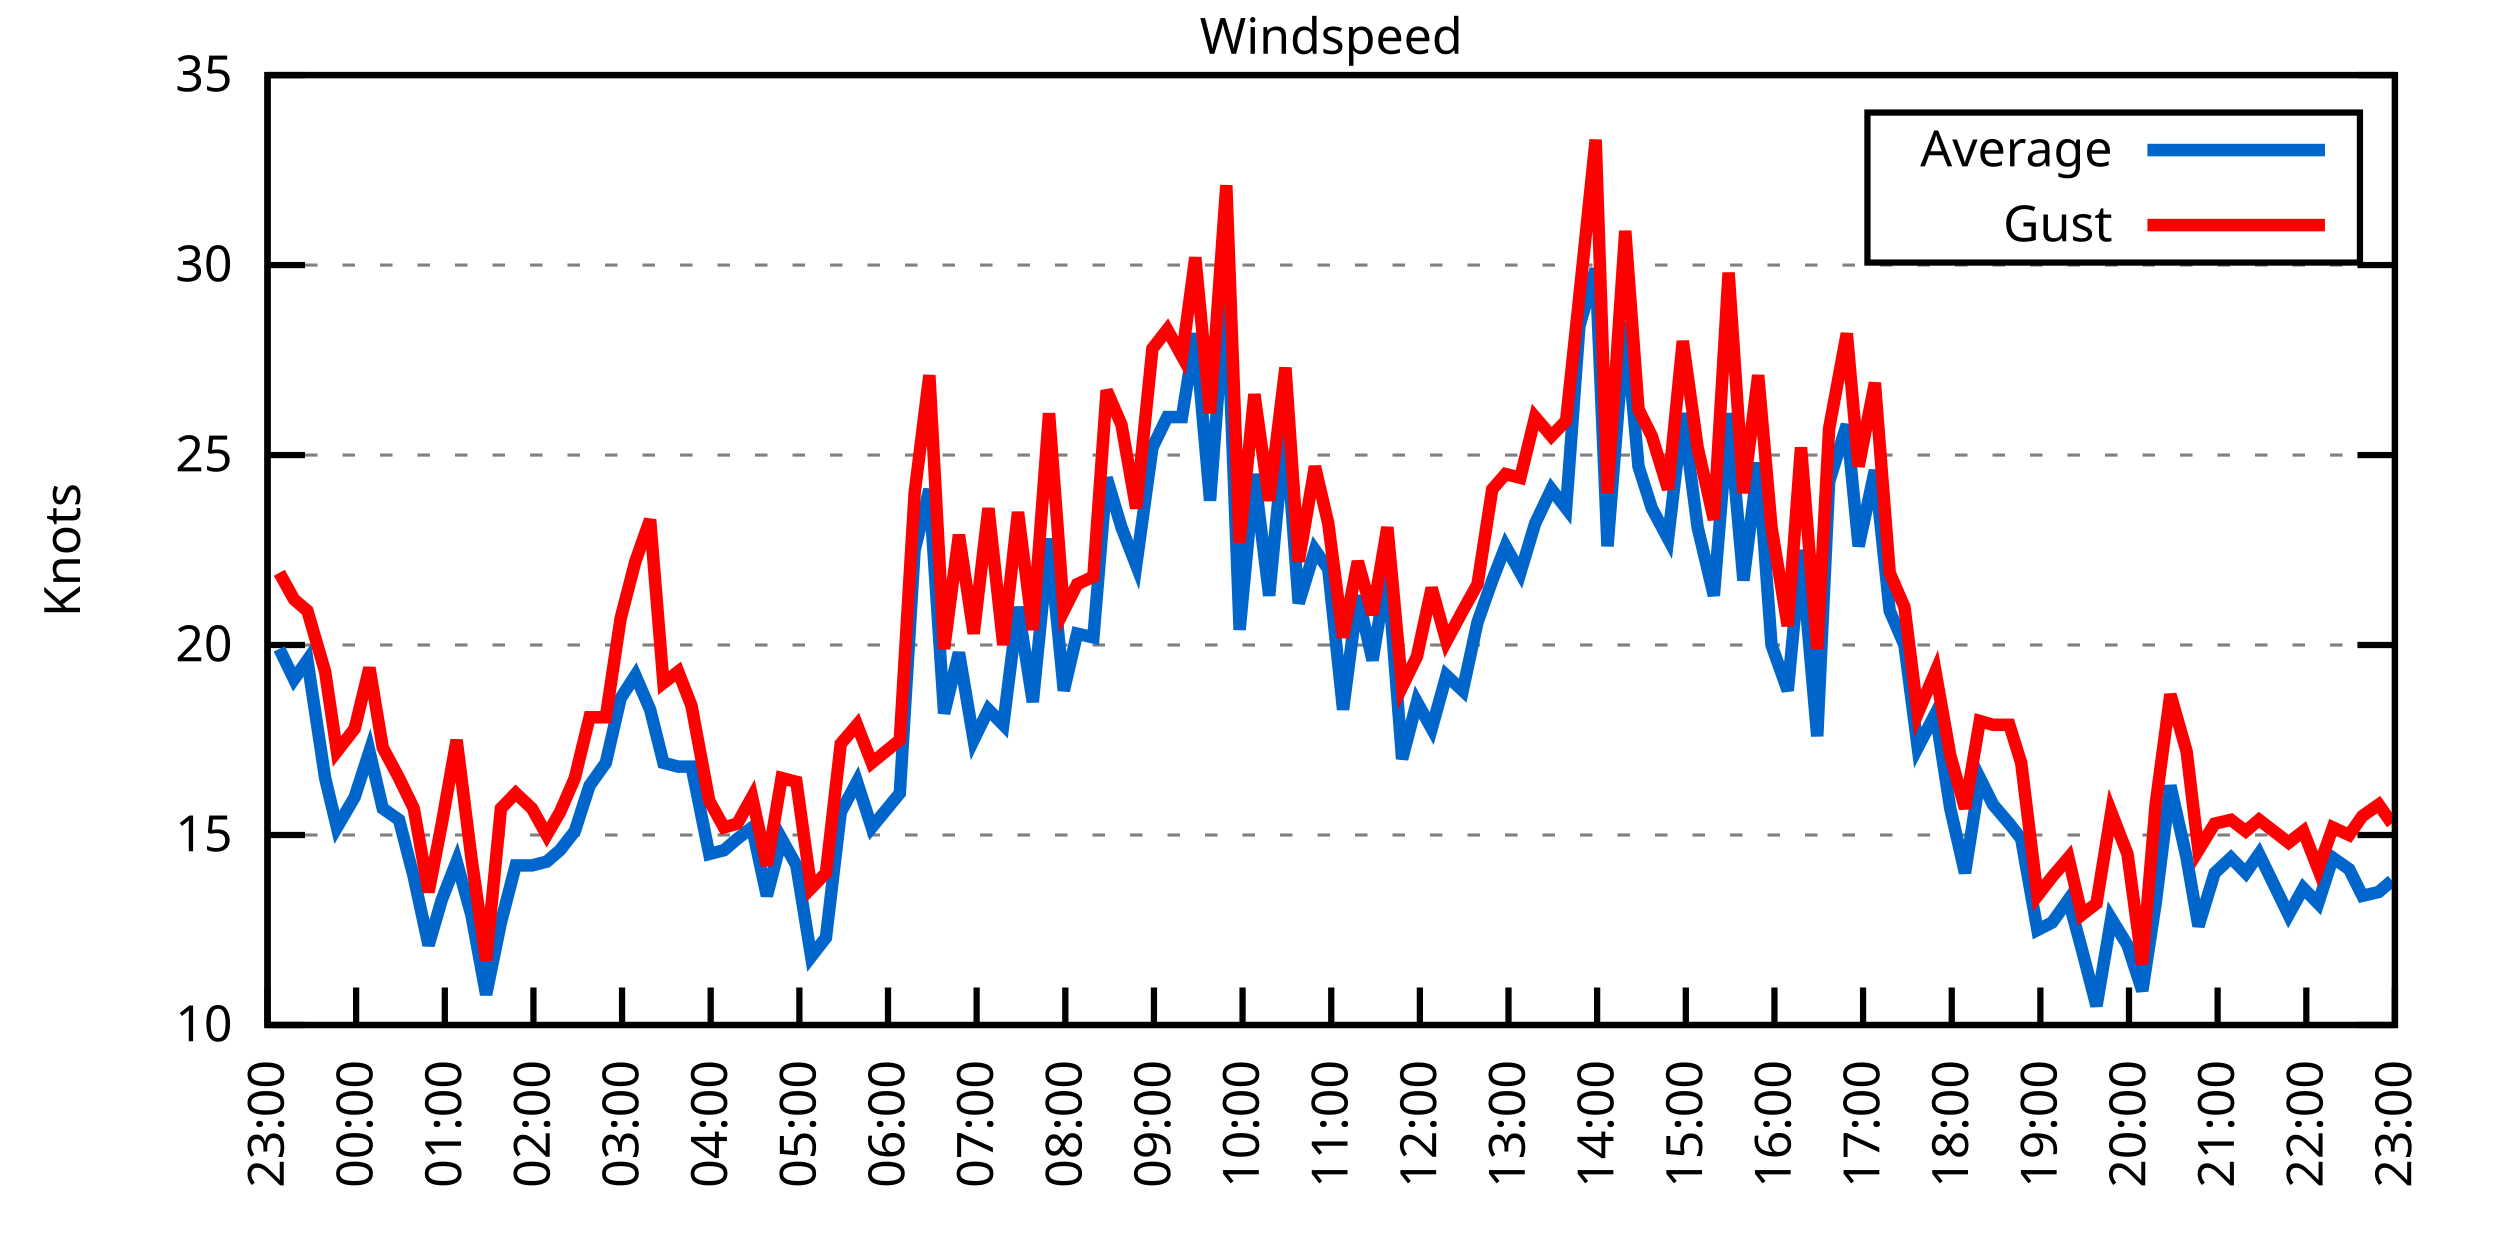
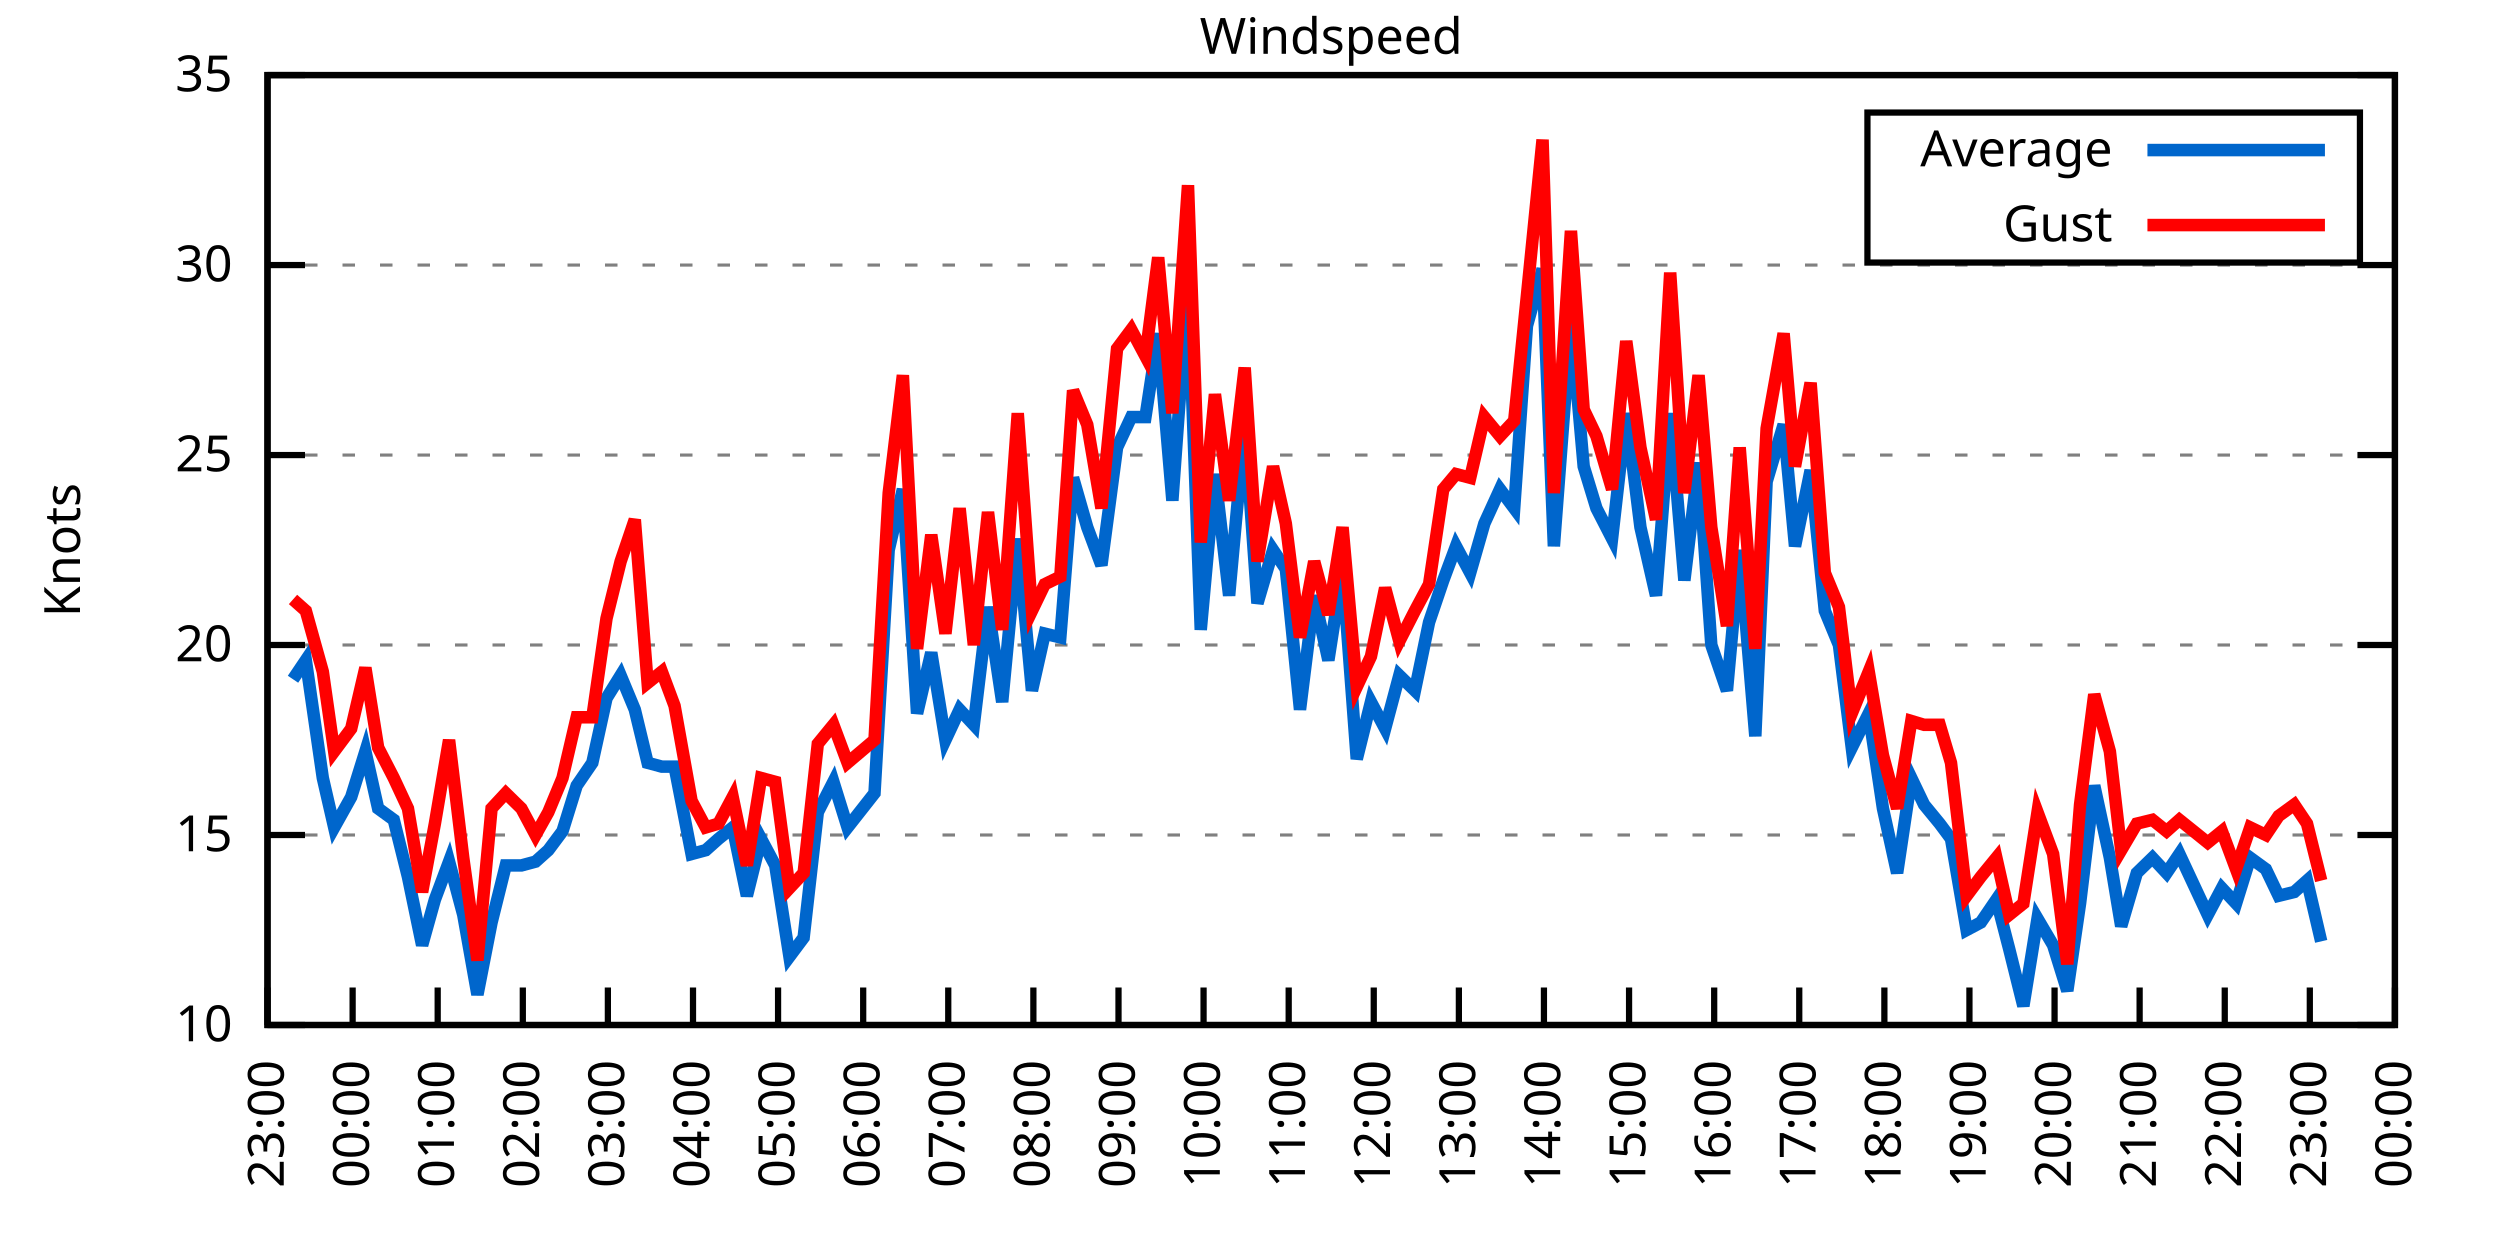
<svg xmlns="http://www.w3.org/2000/svg" xmlns:xlink="http://www.w3.org/1999/xlink" width="400" height="200" viewBox="0 0 400 200">
  <g id="gnuplot_canvas">
    <rect x="0" y="0" width="400" height="200" fill="none" />
    <defs>
      <circle id="gpDot" r="0.5" stroke-width="0.5" stroke="currentColor" />
      <path id="gpPt0" stroke-width="0.333" stroke="currentColor" d="M-1,0 h2 M0,-1 v2" />
      <path id="gpPt1" stroke-width="0.333" stroke="currentColor" d="M-1,-1 L1,1 M1,-1 L-1,1" />
      <path id="gpPt2" stroke-width="0.333" stroke="currentColor" d="M-1,0 L1,0 M0,-1 L0,1 M-1,-1 L1,1 M-1,1 L1,-1" />
      <rect id="gpPt3" stroke-width="0.333" stroke="currentColor" x="-1" y="-1" width="2" height="2" />
      <rect id="gpPt4" stroke-width="0.333" stroke="currentColor" fill="currentColor" x="-1" y="-1" width="2" height="2" />
      <circle id="gpPt5" stroke-width="0.333" stroke="currentColor" cx="0" cy="0" r="1" />
      <use xlink:href="#gpPt5" id="gpPt6" fill="currentColor" stroke="none" />
      <path id="gpPt7" stroke-width="0.333" stroke="currentColor" d="M0,-1.33 L-1.33,0.67 L1.33,0.67 z" />
      <use xlink:href="#gpPt7" id="gpPt8" fill="currentColor" stroke="none" />
      <use xlink:href="#gpPt7" id="gpPt9" stroke="currentColor" transform="rotate(180)" />
      <use xlink:href="#gpPt9" id="gpPt10" fill="currentColor" stroke="none" />
      <use xlink:href="#gpPt3" id="gpPt11" stroke="currentColor" transform="rotate(45)" />
      <use xlink:href="#gpPt11" id="gpPt12" fill="currentColor" stroke="none" />
      <path id="gpPt13" stroke-width="0.333" stroke="currentColor" d="M0,1.330 L1.265,0.411 L0.782,-1.067 L-0.782,-1.076 L-1.265,0.411 z" />
      <use xlink:href="#gpPt13" id="gpPt14" fill="currentColor" stroke="none" />
      <filter id="textbox" filterUnits="objectBoundingBox" x="0" y="0" height="1" width="1">
        <feFlood flood-color="white" flood-opacity="1" result="bgnd" />
        <feComposite in="SourceGraphic" in2="bgnd" operator="atop" />
      </filter>
      <filter id="greybox" filterUnits="objectBoundingBox" x="0" y="0" height="1" width="1">
        <feFlood flood-color="lightgrey" flood-opacity="1" result="grey" />
        <feComposite in="SourceGraphic" in2="grey" operator="atop" />
      </filter>
    </defs>
    <g fill="none" color="white" stroke="currentColor" stroke-width="1.00" stroke-linecap="butt" stroke-linejoin="miter">
</g>
    <g fill="none" color="black" stroke="currentColor" stroke-width="1.00" stroke-linecap="butt" stroke-linejoin="miter">
      <g stroke="none" shape-rendering="crispEdges">
        <polygon fill="rgb(255, 255, 255)" points="42.80,164.00 383.18,164.00 383.18,12.02 42.80,12.02 " />
      </g>
    </g>
    <g fill="none" color="black" stroke="currentColor" stroke-width="1.00" stroke-linecap="butt" stroke-linejoin="miter">
</g>
    <g fill="none" color="black" stroke="black" stroke-width="0.50" stroke-linecap="butt" stroke-linejoin="miter">
</g>
    <g fill="none" color="gray" stroke="currentColor" stroke-width="0.50" stroke-linecap="butt" stroke-linejoin="miter">
      <path stroke="gray" stroke-dasharray="2,4" class="gridline" d="M42.80,164.00 L383.19,164.00  " />
    </g>
    <g fill="none" color="gray" stroke="gray" stroke-width="1.00" stroke-linecap="butt" stroke-linejoin="miter">
</g>
    <g fill="none" color="black" stroke="currentColor" stroke-width="1.00" stroke-linecap="butt" stroke-linejoin="miter">
      <path stroke="black" d="M42.80,164.00 L48.80,164.00 M383.19,164.00 L377.19,164.00  " />
      <g transform="translate(37.20,166.60)" stroke="none" fill="black" font-family="Sans" font-size="8.00" text-anchor="end">
        <text>
          <tspan font-family="Sans"> 10</tspan>
        </text>
      </g>
    </g>
    <g fill="none" color="black" stroke="currentColor" stroke-width="1.00" stroke-linecap="butt" stroke-linejoin="miter">
</g>
    <g fill="none" color="black" stroke="black" stroke-width="0.50" stroke-linecap="butt" stroke-linejoin="miter">
</g>
    <g fill="none" color="gray" stroke="currentColor" stroke-width="0.50" stroke-linecap="butt" stroke-linejoin="miter">
      <path stroke="gray" stroke-dasharray="2,4" class="gridline" d="M42.80,133.60 L383.19,133.60  " />
    </g>
    <g fill="none" color="gray" stroke="gray" stroke-width="1.00" stroke-linecap="butt" stroke-linejoin="miter">
</g>
    <g fill="none" color="black" stroke="currentColor" stroke-width="1.00" stroke-linecap="butt" stroke-linejoin="miter">
      <path stroke="black" d="M42.80,133.60 L48.80,133.60 M383.19,133.60 L377.19,133.60  " />
      <g transform="translate(37.20,136.20)" stroke="none" fill="black" font-family="Sans" font-size="8.00" text-anchor="end">
        <text>
          <tspan font-family="Sans"> 15</tspan>
        </text>
      </g>
    </g>
    <g fill="none" color="black" stroke="currentColor" stroke-width="1.00" stroke-linecap="butt" stroke-linejoin="miter">
</g>
    <g fill="none" color="black" stroke="black" stroke-width="0.50" stroke-linecap="butt" stroke-linejoin="miter">
</g>
    <g fill="none" color="gray" stroke="currentColor" stroke-width="0.50" stroke-linecap="butt" stroke-linejoin="miter">
      <path stroke="gray" stroke-dasharray="2,4" class="gridline" d="M42.80,103.20 L383.19,103.20  " />
    </g>
    <g fill="none" color="gray" stroke="gray" stroke-width="1.00" stroke-linecap="butt" stroke-linejoin="miter">
</g>
    <g fill="none" color="black" stroke="currentColor" stroke-width="1.00" stroke-linecap="butt" stroke-linejoin="miter">
      <path stroke="black" d="M42.80,103.20 L48.80,103.20 M383.19,103.20 L377.19,103.20  " />
      <g transform="translate(37.20,105.80)" stroke="none" fill="black" font-family="Sans" font-size="8.00" text-anchor="end">
        <text>
          <tspan font-family="Sans"> 20</tspan>
        </text>
      </g>
    </g>
    <g fill="none" color="black" stroke="currentColor" stroke-width="1.00" stroke-linecap="butt" stroke-linejoin="miter">
</g>
    <g fill="none" color="black" stroke="black" stroke-width="0.50" stroke-linecap="butt" stroke-linejoin="miter">
</g>
    <g fill="none" color="gray" stroke="currentColor" stroke-width="0.50" stroke-linecap="butt" stroke-linejoin="miter">
      <path stroke="gray" stroke-dasharray="2,4" class="gridline" d="M42.80,72.81 L383.19,72.81  " />
    </g>
    <g fill="none" color="gray" stroke="gray" stroke-width="1.00" stroke-linecap="butt" stroke-linejoin="miter">
</g>
    <g fill="none" color="black" stroke="currentColor" stroke-width="1.00" stroke-linecap="butt" stroke-linejoin="miter">
      <path stroke="black" d="M42.80,72.81 L48.80,72.81 M383.19,72.81 L377.19,72.81  " />
      <g transform="translate(37.20,75.41)" stroke="none" fill="black" font-family="Sans" font-size="8.00" text-anchor="end">
        <text>
          <tspan font-family="Sans"> 25</tspan>
        </text>
      </g>
    </g>
    <g fill="none" color="black" stroke="currentColor" stroke-width="1.00" stroke-linecap="butt" stroke-linejoin="miter">
</g>
    <g fill="none" color="black" stroke="black" stroke-width="0.50" stroke-linecap="butt" stroke-linejoin="miter">
</g>
    <g fill="none" color="gray" stroke="currentColor" stroke-width="0.50" stroke-linecap="butt" stroke-linejoin="miter">
      <path stroke="gray" stroke-dasharray="2,4" class="gridline" d="M42.80,42.41 L383.19,42.41  " />
    </g>
    <g fill="none" color="gray" stroke="gray" stroke-width="1.00" stroke-linecap="butt" stroke-linejoin="miter">
</g>
    <g fill="none" color="black" stroke="currentColor" stroke-width="1.00" stroke-linecap="butt" stroke-linejoin="miter">
      <path stroke="black" d="M42.80,42.41 L48.80,42.41 M383.19,42.41 L377.19,42.41  " />
      <g transform="translate(37.20,45.01)" stroke="none" fill="black" font-family="Sans" font-size="8.00" text-anchor="end">
        <text>
          <tspan font-family="Sans"> 30</tspan>
        </text>
      </g>
    </g>
    <g fill="none" color="black" stroke="currentColor" stroke-width="1.00" stroke-linecap="butt" stroke-linejoin="miter">
</g>
    <g fill="none" color="black" stroke="black" stroke-width="0.50" stroke-linecap="butt" stroke-linejoin="miter">
</g>
    <g fill="none" color="gray" stroke="currentColor" stroke-width="0.50" stroke-linecap="butt" stroke-linejoin="miter">
      <path stroke="gray" stroke-dasharray="2,4" class="gridline" d="M42.80,12.01 L383.19,12.01  " />
    </g>
    <g fill="none" color="gray" stroke="gray" stroke-width="1.00" stroke-linecap="butt" stroke-linejoin="miter">
</g>
    <g fill="none" color="black" stroke="currentColor" stroke-width="1.00" stroke-linecap="butt" stroke-linejoin="miter">
      <path stroke="black" d="M42.80,12.01 L48.80,12.01 M383.19,12.01 L377.19,12.01  " />
      <g transform="translate(37.20,14.61)" stroke="none" fill="black" font-family="Sans" font-size="8.00" text-anchor="end">
        <text>
          <tspan font-family="Sans"> 35</tspan>
        </text>
      </g>
    </g>
    <g fill="none" color="black" stroke="currentColor" stroke-width="1.00" stroke-linecap="butt" stroke-linejoin="miter">
      <path stroke="black" d="M42.80,164.00 L42.80,158.00  " />
      <g transform="translate(45.40,169.60) rotate(270.00)" stroke="none" fill="black" font-family="Sans" font-size="8.00" text-anchor="end">
        <text>
          <tspan font-family="Sans">23:00</tspan>
        </text>
      </g>
    </g>
    <g fill="none" color="black" stroke="currentColor" stroke-width="1.00" stroke-linecap="butt" stroke-linejoin="miter">
-       <path stroke="black" d="M56.98,164.00 L56.98,158.00  " />
-       <g transform="translate(59.58,169.60) rotate(270.00)" stroke="none" fill="black" font-family="Sans" font-size="8.00" text-anchor="end">
+       <path stroke="black" d="M56.42,164.00 L56.42,158.00  " />
+       <g transform="translate(59.02,169.60) rotate(270.00)" stroke="none" fill="black" font-family="Sans" font-size="8.00" text-anchor="end">
        <text>
          <tspan font-family="Sans">00:00</tspan>
        </text>
      </g>
    </g>
    <g fill="none" color="black" stroke="currentColor" stroke-width="1.00" stroke-linecap="butt" stroke-linejoin="miter">
-       <path stroke="black" d="M71.17,164.00 L71.17,158.00  " />
-       <g transform="translate(73.77,169.60) rotate(270.00)" stroke="none" fill="black" font-family="Sans" font-size="8.00" text-anchor="end">
+       <path stroke="black" d="M70.03,164.00 L70.03,158.00  " />
+       <g transform="translate(72.63,169.60) rotate(270.00)" stroke="none" fill="black" font-family="Sans" font-size="8.00" text-anchor="end">
        <text>
          <tspan font-family="Sans">01:00</tspan>
        </text>
      </g>
    </g>
    <g fill="none" color="black" stroke="currentColor" stroke-width="1.00" stroke-linecap="butt" stroke-linejoin="miter">
-       <path stroke="black" d="M85.35,164.00 L85.35,158.00  " />
-       <g transform="translate(87.95,169.60) rotate(270.00)" stroke="none" fill="black" font-family="Sans" font-size="8.00" text-anchor="end">
+       <path stroke="black" d="M83.65,164.00 L83.65,158.00  " />
+       <g transform="translate(86.25,169.60) rotate(270.00)" stroke="none" fill="black" font-family="Sans" font-size="8.00" text-anchor="end">
        <text>
          <tspan font-family="Sans">02:00</tspan>
        </text>
      </g>
    </g>
    <g fill="none" color="black" stroke="currentColor" stroke-width="1.00" stroke-linecap="butt" stroke-linejoin="miter">
-       <path stroke="black" d="M99.53,164.00 L99.53,158.00  " />
-       <g transform="translate(102.13,169.60) rotate(270.00)" stroke="none" fill="black" font-family="Sans" font-size="8.00" text-anchor="end">
+       <path stroke="black" d="M97.26,164.00 L97.26,158.00  " />
+       <g transform="translate(99.86,169.60) rotate(270.00)" stroke="none" fill="black" font-family="Sans" font-size="8.00" text-anchor="end">
        <text>
          <tspan font-family="Sans">03:00</tspan>
        </text>
      </g>
    </g>
    <g fill="none" color="black" stroke="currentColor" stroke-width="1.00" stroke-linecap="butt" stroke-linejoin="miter">
-       <path stroke="black" d="M113.71,164.00 L113.71,158.00  " />
-       <g transform="translate(116.31,169.60) rotate(270.00)" stroke="none" fill="black" font-family="Sans" font-size="8.00" text-anchor="end">
+       <path stroke="black" d="M110.88,164.00 L110.88,158.00  " />
+       <g transform="translate(113.48,169.60) rotate(270.00)" stroke="none" fill="black" font-family="Sans" font-size="8.00" text-anchor="end">
        <text>
          <tspan font-family="Sans">04:00</tspan>
        </text>
      </g>
    </g>
    <g fill="none" color="black" stroke="currentColor" stroke-width="1.00" stroke-linecap="butt" stroke-linejoin="miter">
-       <path stroke="black" d="M127.90,164.00 L127.90,158.00  " />
-       <g transform="translate(130.50,169.60) rotate(270.00)" stroke="none" fill="black" font-family="Sans" font-size="8.00" text-anchor="end">
+       <path stroke="black" d="M124.49,164.00 L124.49,158.00  " />
+       <g transform="translate(127.09,169.60) rotate(270.00)" stroke="none" fill="black" font-family="Sans" font-size="8.00" text-anchor="end">
        <text>
          <tspan font-family="Sans">05:00</tspan>
        </text>
      </g>
    </g>
    <g fill="none" color="black" stroke="currentColor" stroke-width="1.00" stroke-linecap="butt" stroke-linejoin="miter">
-       <path stroke="black" d="M142.08,164.00 L142.08,158.00  " />
-       <g transform="translate(144.68,169.60) rotate(270.00)" stroke="none" fill="black" font-family="Sans" font-size="8.00" text-anchor="end">
+       <path stroke="black" d="M138.11,164.00 L138.11,158.00  " />
+       <g transform="translate(140.71,169.60) rotate(270.00)" stroke="none" fill="black" font-family="Sans" font-size="8.00" text-anchor="end">
        <text>
          <tspan font-family="Sans">06:00</tspan>
        </text>
      </g>
    </g>
    <g fill="none" color="black" stroke="currentColor" stroke-width="1.00" stroke-linecap="butt" stroke-linejoin="miter">
-       <path stroke="black" d="M156.26,164.00 L156.26,158.00  " />
-       <g transform="translate(158.86,169.60) rotate(270.00)" stroke="none" fill="black" font-family="Sans" font-size="8.00" text-anchor="end">
+       <path stroke="black" d="M151.72,164.00 L151.72,158.00  " />
+       <g transform="translate(154.32,169.60) rotate(270.00)" stroke="none" fill="black" font-family="Sans" font-size="8.00" text-anchor="end">
        <text>
          <tspan font-family="Sans">07:00</tspan>
        </text>
      </g>
    </g>
    <g fill="none" color="black" stroke="currentColor" stroke-width="1.00" stroke-linecap="butt" stroke-linejoin="miter">
-       <path stroke="black" d="M170.45,164.00 L170.45,158.00  " />
-       <g transform="translate(173.05,169.60) rotate(270.00)" stroke="none" fill="black" font-family="Sans" font-size="8.00" text-anchor="end">
+       <path stroke="black" d="M165.34,164.00 L165.34,158.00  " />
+       <g transform="translate(167.94,169.60) rotate(270.00)" stroke="none" fill="black" font-family="Sans" font-size="8.00" text-anchor="end">
        <text>
          <tspan font-family="Sans">08:00</tspan>
        </text>
      </g>
    </g>
    <g fill="none" color="black" stroke="currentColor" stroke-width="1.00" stroke-linecap="butt" stroke-linejoin="miter">
-       <path stroke="black" d="M184.63,164.00 L184.63,158.00  " />
-       <g transform="translate(187.23,169.60) rotate(270.00)" stroke="none" fill="black" font-family="Sans" font-size="8.00" text-anchor="end">
+       <path stroke="black" d="M178.96,164.00 L178.96,158.00  " />
+       <g transform="translate(181.56,169.60) rotate(270.00)" stroke="none" fill="black" font-family="Sans" font-size="8.00" text-anchor="end">
        <text>
          <tspan font-family="Sans">09:00</tspan>
        </text>
      </g>
    </g>
    <g fill="none" color="black" stroke="currentColor" stroke-width="1.00" stroke-linecap="butt" stroke-linejoin="miter">
-       <path stroke="black" d="M198.81,164.00 L198.81,158.00  " />
-       <g transform="translate(201.41,169.60) rotate(270.00)" stroke="none" fill="black" font-family="Sans" font-size="8.00" text-anchor="end">
+       <path stroke="black" d="M192.57,164.00 L192.57,158.00  " />
+       <g transform="translate(195.17,169.60) rotate(270.00)" stroke="none" fill="black" font-family="Sans" font-size="8.00" text-anchor="end">
        <text>
          <tspan font-family="Sans">10:00</tspan>
        </text>
      </g>
    </g>
    <g fill="none" color="black" stroke="currentColor" stroke-width="1.00" stroke-linecap="butt" stroke-linejoin="miter">
-       <path stroke="black" d="M213.00,164.00 L213.00,158.00  " />
-       <g transform="translate(215.60,169.60) rotate(270.00)" stroke="none" fill="black" font-family="Sans" font-size="8.00" text-anchor="end">
+       <path stroke="black" d="M206.19,164.00 L206.19,158.00  " />
+       <g transform="translate(208.79,169.60) rotate(270.00)" stroke="none" fill="black" font-family="Sans" font-size="8.00" text-anchor="end">
        <text>
          <tspan font-family="Sans">11:00</tspan>
        </text>
      </g>
    </g>
    <g fill="none" color="black" stroke="currentColor" stroke-width="1.00" stroke-linecap="butt" stroke-linejoin="miter">
-       <path stroke="black" d="M227.18,164.00 L227.18,158.00  " />
-       <g transform="translate(229.78,169.60) rotate(270.00)" stroke="none" fill="black" font-family="Sans" font-size="8.00" text-anchor="end">
+       <path stroke="black" d="M219.80,164.00 L219.80,158.00  " />
+       <g transform="translate(222.40,169.60) rotate(270.00)" stroke="none" fill="black" font-family="Sans" font-size="8.00" text-anchor="end">
        <text>
          <tspan font-family="Sans">12:00</tspan>
        </text>
      </g>
    </g>
    <g fill="none" color="black" stroke="currentColor" stroke-width="1.00" stroke-linecap="butt" stroke-linejoin="miter">
-       <path stroke="black" d="M241.36,164.00 L241.36,158.00  " />
-       <g transform="translate(243.96,169.60) rotate(270.00)" stroke="none" fill="black" font-family="Sans" font-size="8.00" text-anchor="end">
+       <path stroke="black" d="M233.42,164.00 L233.42,158.00  " />
+       <g transform="translate(236.02,169.60) rotate(270.00)" stroke="none" fill="black" font-family="Sans" font-size="8.00" text-anchor="end">
        <text>
          <tspan font-family="Sans">13:00</tspan>
        </text>
      </g>
    </g>
    <g fill="none" color="black" stroke="currentColor" stroke-width="1.00" stroke-linecap="butt" stroke-linejoin="miter">
-       <path stroke="black" d="M255.54,164.00 L255.54,158.00  " />
-       <g transform="translate(258.14,169.60) rotate(270.00)" stroke="none" fill="black" font-family="Sans" font-size="8.00" text-anchor="end">
+       <path stroke="black" d="M247.03,164.00 L247.03,158.00  " />
+       <g transform="translate(249.63,169.60) rotate(270.00)" stroke="none" fill="black" font-family="Sans" font-size="8.00" text-anchor="end">
        <text>
          <tspan font-family="Sans">14:00</tspan>
        </text>
      </g>
    </g>
    <g fill="none" color="black" stroke="currentColor" stroke-width="1.00" stroke-linecap="butt" stroke-linejoin="miter">
-       <path stroke="black" d="M269.73,164.00 L269.73,158.00  " />
-       <g transform="translate(272.33,169.60) rotate(270.00)" stroke="none" fill="black" font-family="Sans" font-size="8.00" text-anchor="end">
+       <path stroke="black" d="M260.65,164.00 L260.65,158.00  " />
+       <g transform="translate(263.25,169.60) rotate(270.00)" stroke="none" fill="black" font-family="Sans" font-size="8.00" text-anchor="end">
        <text>
          <tspan font-family="Sans">15:00</tspan>
        </text>
      </g>
    </g>
    <g fill="none" color="black" stroke="currentColor" stroke-width="1.00" stroke-linecap="butt" stroke-linejoin="miter">
-       <path stroke="black" d="M283.91,164.00 L283.91,158.00  " />
-       <g transform="translate(286.51,169.60) rotate(270.00)" stroke="none" fill="black" font-family="Sans" font-size="8.00" text-anchor="end">
+       <path stroke="black" d="M274.27,164.00 L274.27,158.00  " />
+       <g transform="translate(276.87,169.60) rotate(270.00)" stroke="none" fill="black" font-family="Sans" font-size="8.00" text-anchor="end">
        <text>
          <tspan font-family="Sans">16:00</tspan>
        </text>
      </g>
    </g>
    <g fill="none" color="black" stroke="currentColor" stroke-width="1.00" stroke-linecap="butt" stroke-linejoin="miter">
-       <path stroke="black" d="M298.09,164.00 L298.09,158.00  " />
-       <g transform="translate(300.69,169.60) rotate(270.00)" stroke="none" fill="black" font-family="Sans" font-size="8.00" text-anchor="end">
+       <path stroke="black" d="M287.88,164.00 L287.88,158.00  " />
+       <g transform="translate(290.48,169.60) rotate(270.00)" stroke="none" fill="black" font-family="Sans" font-size="8.00" text-anchor="end">
        <text>
          <tspan font-family="Sans">17:00</tspan>
        </text>
      </g>
    </g>
    <g fill="none" color="black" stroke="currentColor" stroke-width="1.00" stroke-linecap="butt" stroke-linejoin="miter">
-       <path stroke="black" d="M312.28,164.00 L312.28,158.00  " />
-       <g transform="translate(314.88,169.60) rotate(270.00)" stroke="none" fill="black" font-family="Sans" font-size="8.00" text-anchor="end">
+       <path stroke="black" d="M301.50,164.00 L301.50,158.00  " />
+       <g transform="translate(304.10,169.60) rotate(270.00)" stroke="none" fill="black" font-family="Sans" font-size="8.00" text-anchor="end">
        <text>
          <tspan font-family="Sans">18:00</tspan>
        </text>
      </g>
    </g>
    <g fill="none" color="black" stroke="currentColor" stroke-width="1.00" stroke-linecap="butt" stroke-linejoin="miter">
-       <path stroke="black" d="M326.46,164.00 L326.46,158.00  " />
-       <g transform="translate(329.06,169.60) rotate(270.00)" stroke="none" fill="black" font-family="Sans" font-size="8.00" text-anchor="end">
+       <path stroke="black" d="M315.11,164.00 L315.11,158.00  " />
+       <g transform="translate(317.71,169.60) rotate(270.00)" stroke="none" fill="black" font-family="Sans" font-size="8.00" text-anchor="end">
        <text>
          <tspan font-family="Sans">19:00</tspan>
        </text>
      </g>
    </g>
    <g fill="none" color="black" stroke="currentColor" stroke-width="1.00" stroke-linecap="butt" stroke-linejoin="miter">
-       <path stroke="black" d="M340.64,164.00 L340.64,158.00  " />
-       <g transform="translate(343.24,169.60) rotate(270.00)" stroke="none" fill="black" font-family="Sans" font-size="8.00" text-anchor="end">
+       <path stroke="black" d="M328.73,164.00 L328.73,158.00  " />
+       <g transform="translate(331.33,169.60) rotate(270.00)" stroke="none" fill="black" font-family="Sans" font-size="8.00" text-anchor="end">
        <text>
          <tspan font-family="Sans">20:00</tspan>
        </text>
      </g>
    </g>
    <g fill="none" color="black" stroke="currentColor" stroke-width="1.00" stroke-linecap="butt" stroke-linejoin="miter">
-       <path stroke="black" d="M354.82,164.00 L354.82,158.00  " />
-       <g transform="translate(357.42,169.60) rotate(270.00)" stroke="none" fill="black" font-family="Sans" font-size="8.00" text-anchor="end">
+       <path stroke="black" d="M342.34,164.00 L342.34,158.00  " />
+       <g transform="translate(344.94,169.60) rotate(270.00)" stroke="none" fill="black" font-family="Sans" font-size="8.00" text-anchor="end">
        <text>
          <tspan font-family="Sans">21:00</tspan>
        </text>
      </g>
    </g>
    <g fill="none" color="black" stroke="currentColor" stroke-width="1.00" stroke-linecap="butt" stroke-linejoin="miter">
-       <path stroke="black" d="M369.01,164.00 L369.01,158.00  " />
-       <g transform="translate(371.61,169.60) rotate(270.00)" stroke="none" fill="black" font-family="Sans" font-size="8.00" text-anchor="end">
+       <path stroke="black" d="M355.96,164.00 L355.96,158.00  " />
+       <g transform="translate(358.56,169.60) rotate(270.00)" stroke="none" fill="black" font-family="Sans" font-size="8.00" text-anchor="end">
        <text>
          <tspan font-family="Sans">22:00</tspan>
+         </text>
+       </g>
+     </g>
+     <g fill="none" color="black" stroke="currentColor" stroke-width="1.00" stroke-linecap="butt" stroke-linejoin="miter">
+       <path stroke="black" d="M369.57,164.00 L369.57,158.00  " />
+       <g transform="translate(372.17,169.60) rotate(270.00)" stroke="none" fill="black" font-family="Sans" font-size="8.00" text-anchor="end">
+         <text>
+           <tspan font-family="Sans">23:00</tspan>
        </text>
      </g>
    </g>
    <g fill="none" color="black" stroke="currentColor" stroke-width="1.00" stroke-linecap="butt" stroke-linejoin="miter">
      <path stroke="black" d="M383.19,164.00 L383.19,158.00  " />
      <g transform="translate(385.79,169.60) rotate(270.00)" stroke="none" fill="black" font-family="Sans" font-size="8.00" text-anchor="end">
        <text>
-           <tspan font-family="Sans">23:00</tspan>
+           <tspan font-family="Sans">00:00</tspan>
        </text>
      </g>
    </g>
    <g fill="none" color="black" stroke="currentColor" stroke-width="1.00" stroke-linecap="butt" stroke-linejoin="miter">
</g>
    <g fill="none" color="black" stroke="currentColor" stroke-width="1.00" stroke-linecap="butt" stroke-linejoin="miter">
      <path stroke="black" d="M42.80,12.01 L42.80,164.00 L383.19,164.00 L383.19,12.01 L42.80,12.01 Z  " />
    </g>
    <g fill="none" color="black" stroke="currentColor" stroke-width="1.00" stroke-linecap="butt" stroke-linejoin="miter">
</g>
    <g fill="none" color="black" stroke="currentColor" stroke-width="1.00" stroke-linecap="butt" stroke-linejoin="miter">
      <path stroke="black" d="M298.79,42.01 L298.79,18.01 L377.59,18.01 L377.59,42.01 L298.79,42.01 Z  " />
    </g>
    <g id="Windspeed_plot_1">
      <g fill="none" color="white" stroke="black" stroke-width="2.00" stroke-linecap="butt" stroke-linejoin="miter">
</g>
      <g fill="none" color="black" stroke="currentColor" stroke-width="2.00" stroke-linecap="butt" stroke-linejoin="miter">
        <g transform="translate(337.99,26.61)" stroke="none" fill="black" font-family="Sans" font-size="8.00" text-anchor="end">
          <text>
            <tspan font-family="Sans">Average</tspan>
          </text>
        </g>
      </g>
      <g fill="none" color="black" stroke="currentColor" stroke-width="2.00" stroke-linecap="butt" stroke-linejoin="miter">
-         <path stroke="rgb(  0, 102, 204)" d="M343.59,24.01 L371.99,24.01 M44.69,103.81 L47.05,108.68 L49.18,105.64 L52.02,124.48 L53.91,132.39 L56.75,127.52   L59.11,120.23 L61.24,129.35 L63.84,131.17 L66.20,140.29 L68.57,151.23 L70.69,143.94 L73.06,137.86 L75.42,146.37   L77.78,159.14 L80.15,147.59 L82.51,138.47 L85.11,138.47 L87.48,137.86 L89.60,136.03 L91.97,132.99 L94.33,125.70   L96.93,122.05 L99.30,111.72 L101.66,108.07 L104.02,113.54 L106.15,122.05 L108.51,122.66 L110.64,122.66 L113.48,136.64   L115.84,136.03 L117.97,134.21 L120.33,132.39 L122.70,143.33 L125.06,134.21 L127.42,138.47 L129.79,153.06 L132.15,150.02   L134.52,129.95 L137.12,125.09 L139.48,132.39 L143.97,126.91 L146.34,88.00 L148.70,78.28 L151.06,114.15 L153.43,104.42   L155.79,118.40 L158.15,113.54 L160.52,115.97 L162.88,97.12 L165.25,112.32 L167.85,86.18 L170.21,110.50 L172.34,101.38   L174.94,101.99 L177.06,76.45 L179.43,84.36 L181.79,90.44 L184.39,71.59 L186.76,66.73 L189.12,66.73 L191.25,53.35   L193.61,80.10 L196.21,45.45 L198.34,100.77 L200.70,75.85 L203.07,95.30 L205.67,67.94 L207.79,96.52 L210.39,88.00   L212.52,91.04 L214.89,113.54 L217.25,95.30 L219.61,105.64 L221.98,91.04 L224.34,121.44 L226.71,112.32 L229.07,116.58   L231.43,108.07 L234.03,110.50 L236.40,99.56 L238.76,92.87 L240.89,87.40 L243.25,91.65 L245.62,83.75 L248.22,78.28   L250.58,81.32 L252.71,52.14 L255.31,43.02 L257.20,87.40 L260.04,51.53 L262.16,74.63 L264.29,81.32 L266.89,86.18   L269.25,66.12 L271.62,84.36 L274.22,95.30 L276.58,66.12 L278.95,92.87 L281.31,74.02 L283.44,103.20 L286.04,110.50   L288.16,88.00 L290.76,117.80 L292.66,77.06 L295.49,67.94 L297.38,87.40 L299.98,75.24 L302.35,97.73 L304.71,103.20   L306.84,119.62 L309.68,114.15 L312.04,129.35 L314.40,139.68 L316.77,124.48 L318.89,128.74 L321.49,131.78 L323.39,134.21   L325.99,148.80 L328.35,147.59 L330.95,143.94 L333.08,151.84 L335.44,160.96 L337.80,146.98 L340.40,151.23 L342.77,158.53   L344.90,144.55 L347.26,125.70 L349.86,137.25 L351.75,148.19 L354.35,139.68 L356.95,137.25 L359.32,139.68 L361.44,136.64   L363.81,141.51 L366.17,146.37 L368.53,142.11 L370.90,144.55 L373.26,137.25 L375.86,139.07 L377.99,143.33 L380.59,142.72   L382.72,140.90  " />
+         <path stroke="rgb(  0, 102, 204)" d="M343.59,24.01 L371.99,24.01 M46.88,108.68 L48.93,105.64 L51.65,124.48 L53.47,132.39 L56.19,127.52 L58.46,120.23   L60.50,129.35 L63.00,131.17 L65.27,140.29 L67.54,151.23 L69.58,143.94 L71.85,137.86 L74.12,146.37 L76.39,159.14   L78.65,147.59 L80.92,138.47 L83.42,138.47 L85.69,137.86 L87.73,136.03 L90.00,132.99 L92.27,125.70 L94.77,122.05   L97.04,111.72 L99.30,108.07 L101.57,113.54 L103.62,122.05 L105.89,122.66 L107.93,122.66 L110.65,136.64 L112.92,136.03   L114.96,134.21 L117.23,132.39 L119.50,143.33 L121.77,134.21 L124.04,138.47 L126.31,153.06 L128.58,150.02 L130.85,129.95   L133.34,125.09 L135.61,132.39 L139.92,126.91 L142.19,88.00 L144.46,78.28 L146.73,114.15 L149.00,104.42 L151.27,118.40   L153.54,113.54 L155.81,115.97 L158.08,97.12 L160.35,112.32 L162.84,86.18 L165.11,110.50 L167.16,101.38 L169.65,101.99   L171.69,76.45 L173.96,84.36 L176.23,90.44 L178.73,71.59 L181.00,66.73 L183.27,66.73 L185.31,53.35 L187.58,80.10   L190.08,45.45 L192.12,100.77 L194.39,75.85 L196.66,95.30 L199.15,67.94 L201.19,96.52 L203.69,88.00 L205.73,91.04   L208.00,113.54 L210.27,95.30 L212.54,105.64 L214.81,91.04 L217.08,121.44 L219.35,112.32 L221.62,116.58 L223.89,108.07   L226.38,110.50 L228.65,99.56 L230.92,92.87 L232.96,87.40 L235.23,91.65 L237.50,83.75 L240.00,78.28 L242.27,81.32   L244.31,52.14 L246.81,43.02 L248.62,87.40 L251.35,51.53 L253.39,74.63 L255.43,81.32 L257.93,86.18 L260.20,66.12   L262.47,84.36 L264.96,95.30 L267.23,66.12 L269.50,92.87 L271.77,74.02 L273.81,103.20 L276.31,110.50 L278.35,88.00   L280.85,117.80 L282.66,77.06 L285.38,67.94 L287.20,87.40 L289.70,75.24 L291.97,97.73 L294.23,103.20 L296.28,119.62   L299.00,114.15 L301.27,129.35 L303.54,139.68 L305.81,124.48 L307.85,128.74 L310.35,131.78 L312.16,134.21 L314.66,148.80   L316.93,147.59 L319.42,143.94 L321.47,151.84 L323.74,160.96 L326.00,146.98 L328.50,151.23 L330.77,158.53 L332.81,144.55   L335.08,125.70 L337.58,137.25 L339.39,148.19 L341.89,139.68 L344.39,137.25 L346.65,139.68 L348.70,136.64 L350.97,141.51   L353.24,146.37 L355.50,142.11 L357.77,144.55 L360.04,137.25 L362.54,139.07 L364.58,143.33 L367.08,142.72 L369.12,140.90   L371.39,150.62  " />
      </g>
    </g>
    <g id="Windspeed_plot_2">
      <g fill="none" color="black" stroke="currentColor" stroke-width="2.00" stroke-linecap="butt" stroke-linejoin="miter">
        <g transform="translate(337.99,38.61)" stroke="none" fill="black" font-family="Sans" font-size="8.00" text-anchor="end">
          <text>
            <tspan font-family="Sans">Gust</tspan>
          </text>
        </g>
      </g>
      <g fill="none" color="black" stroke="currentColor" stroke-width="2.00" stroke-linecap="butt" stroke-linejoin="miter">
-         <path stroke="rgb(255,   0,   0)" d="M343.59,36.01 L371.99,36.01 M44.69,91.65 L47.05,95.91 L49.18,97.73 L52.02,107.46 L53.91,120.23 L56.75,116.58   L59.11,106.85 L61.24,119.62 L63.84,124.48 L66.20,129.35 L68.57,142.72 L70.69,131.78 L73.06,118.40 L75.42,137.25   L77.78,153.66 L80.15,129.35 L82.51,126.91 L85.11,129.35 L87.48,133.60 L89.60,129.95 L91.97,124.48 L94.33,114.76   L96.93,114.76 L99.30,98.95 L101.66,89.83 L104.02,83.14 L106.15,109.28 L108.51,107.46 L110.64,112.93 L113.48,128.13   L115.84,132.39 L117.97,131.78 L120.33,127.52 L122.70,138.47 L125.06,124.48 L127.42,125.09 L129.79,142.11 L132.15,139.68   L134.52,119.01 L137.12,115.97 L139.48,122.05 L143.97,118.40 L146.34,78.89 L148.70,60.04 L151.06,103.81 L153.43,85.57   L155.79,101.38 L158.15,81.32 L160.52,103.20 L162.88,81.93 L165.25,100.77 L167.85,66.12 L170.21,97.73 L172.34,93.48   L174.94,92.26 L177.06,62.47 L179.43,67.94 L181.79,81.32 L184.39,55.78 L186.76,52.74 L189.12,57.00 L191.25,41.19   L193.61,66.12 L196.21,29.64 L198.34,86.79 L200.70,63.08 L203.07,80.10 L205.67,58.82 L207.79,89.83 L210.39,74.63   L212.52,83.75 L214.89,101.99 L217.25,89.83 L219.61,98.34 L221.98,84.36 L224.34,109.89 L226.71,105.03 L229.07,94.08   L231.43,102.60 L234.03,97.73 L236.40,93.48 L238.76,78.28 L240.89,75.85 L243.25,76.45 L245.62,66.73 L248.22,69.77   L250.58,67.33 L252.71,47.27 L255.31,22.35 L257.20,78.89 L260.04,36.94 L262.16,65.51 L264.29,69.77 L266.89,78.28   L269.25,54.57 L271.62,71.59 L274.22,83.14 L276.58,43.62 L278.95,78.89 L281.31,60.04 L283.44,84.36 L286.04,100.16   L288.16,71.59 L290.76,103.81 L292.66,68.55 L295.49,53.35 L297.38,74.63 L299.98,61.25 L302.35,91.65 L304.71,97.12   L306.84,114.15 L309.68,107.46 L312.04,120.83 L314.40,129.35 L316.77,115.36 L318.89,115.97 L321.49,115.97 L323.39,122.05   L325.99,143.33 L328.35,140.29 L330.95,137.25 L333.08,146.37 L335.44,144.55 L337.80,129.95 L340.40,136.64 L342.77,154.27   L344.90,128.74 L347.26,111.11 L349.86,120.23 L351.75,136.03 L354.35,131.78 L356.95,131.17 L359.32,132.99 L361.44,131.17   L363.81,132.99 L366.17,134.82 L368.53,132.99 L370.90,139.07 L373.26,132.39 L375.86,133.60 L377.99,130.56 L380.59,128.74   L382.72,131.78  " />
+         <path stroke="rgb(255,   0,   0)" d="M343.59,36.01 L371.99,36.01 M46.88,95.91 L48.93,97.73 L51.65,107.46 L53.47,120.23 L56.19,116.58 L58.46,106.85   L60.50,119.62 L63.00,124.48 L65.27,129.35 L67.54,142.72 L69.58,131.78 L71.85,118.40 L74.12,137.25 L76.39,153.66   L78.65,129.35 L80.92,126.91 L83.42,129.35 L85.69,133.60 L87.73,129.95 L90.00,124.48 L92.27,114.76 L94.77,114.76   L97.04,98.95 L99.30,89.83 L101.57,83.14 L103.62,109.28 L105.89,107.46 L107.93,112.93 L110.65,128.13 L112.92,132.39   L114.96,131.78 L117.23,127.52 L119.50,138.47 L121.77,124.48 L124.04,125.09 L126.31,142.11 L128.58,139.68 L130.85,119.01   L133.34,115.97 L135.61,122.05 L139.92,118.40 L142.19,78.89 L144.46,60.04 L146.73,103.81 L149.00,85.57 L151.27,101.38   L153.54,81.32 L155.81,103.20 L158.08,81.93 L160.35,100.77 L162.84,66.12 L165.11,97.73 L167.16,93.48 L169.65,92.26   L171.69,62.47 L173.96,67.94 L176.23,81.32 L178.73,55.78 L181.00,52.74 L183.27,57.00 L185.31,41.19 L187.58,66.12   L190.08,29.64 L192.12,86.79 L194.39,63.08 L196.66,80.10 L199.15,58.82 L201.19,89.83 L203.69,74.63 L205.73,83.75   L208.00,101.99 L210.27,89.83 L212.54,98.34 L214.81,84.36 L217.08,109.89 L219.35,105.03 L221.62,94.08 L223.89,102.60   L226.38,97.73 L228.65,93.48 L230.92,78.28 L232.96,75.85 L235.23,76.45 L237.50,66.73 L240.00,69.77 L242.27,67.33   L244.31,47.27 L246.81,22.35 L248.62,78.89 L251.35,36.94 L253.39,65.51 L255.43,69.77 L257.93,78.28 L260.20,54.57   L262.47,71.59 L264.96,83.14 L267.23,43.62 L269.50,78.89 L271.77,60.04 L273.81,84.36 L276.31,100.16 L278.35,71.59   L280.85,103.81 L282.66,68.55 L285.38,53.35 L287.20,74.63 L289.70,61.25 L291.97,91.65 L294.23,97.12 L296.28,114.15   L299.00,107.46 L301.27,120.83 L303.54,129.35 L305.81,115.36 L307.85,115.97 L310.35,115.97 L312.16,122.05 L314.66,143.33   L316.93,140.29 L319.42,137.25 L321.47,146.37 L323.74,144.55 L326.00,129.95 L328.50,136.64 L330.77,154.27 L332.81,128.74   L335.08,111.11 L337.58,120.23 L339.39,136.03 L341.89,131.78 L344.39,131.17 L346.65,132.99 L348.70,131.17 L350.97,132.99   L353.24,134.82 L355.50,132.99 L357.77,139.07 L360.04,132.39 L362.54,133.60 L364.58,130.56 L367.08,128.74 L369.12,131.78   L371.39,140.90  " />
      </g>
    </g>
    <g fill="none" color="black" stroke="currentColor" stroke-width="2.00" stroke-linecap="butt" stroke-linejoin="miter">
</g>
    <g fill="none" color="black" stroke="black" stroke-width="1.00" stroke-linecap="butt" stroke-linejoin="miter">
</g>
    <g fill="none" color="black" stroke="currentColor" stroke-width="1.00" stroke-linecap="butt" stroke-linejoin="miter">
      <path stroke="black" d="M42.80,12.01 L42.80,164.00 L383.19,164.00 L383.19,12.01 L42.80,12.01 Z  " />
      <g transform="translate(12.80,88.01) rotate(270.00)" stroke="none" fill="black" font-family="Sans" font-size="8.00" text-anchor="middle">
        <text>
          <tspan font-family="Sans">Knots</tspan>
        </text>
      </g>
    </g>
    <g fill="none" color="black" stroke="currentColor" stroke-width="1.00" stroke-linecap="butt" stroke-linejoin="miter">
</g>
    <g fill="none" color="black" stroke="currentColor" stroke-width="1.00" stroke-linecap="butt" stroke-linejoin="miter">
      <g transform="translate(212.99,8.61)" stroke="none" fill="black" font-family="Sans" font-size="8.00" text-anchor="middle">
        <text>
          <tspan font-family="Sans">Windspeed</tspan>
        </text>
      </g>
    </g>
    <g fill="none" color="black" stroke="currentColor" stroke-width="1.00" stroke-linecap="butt" stroke-linejoin="miter">
</g>
  </g>
</svg>
